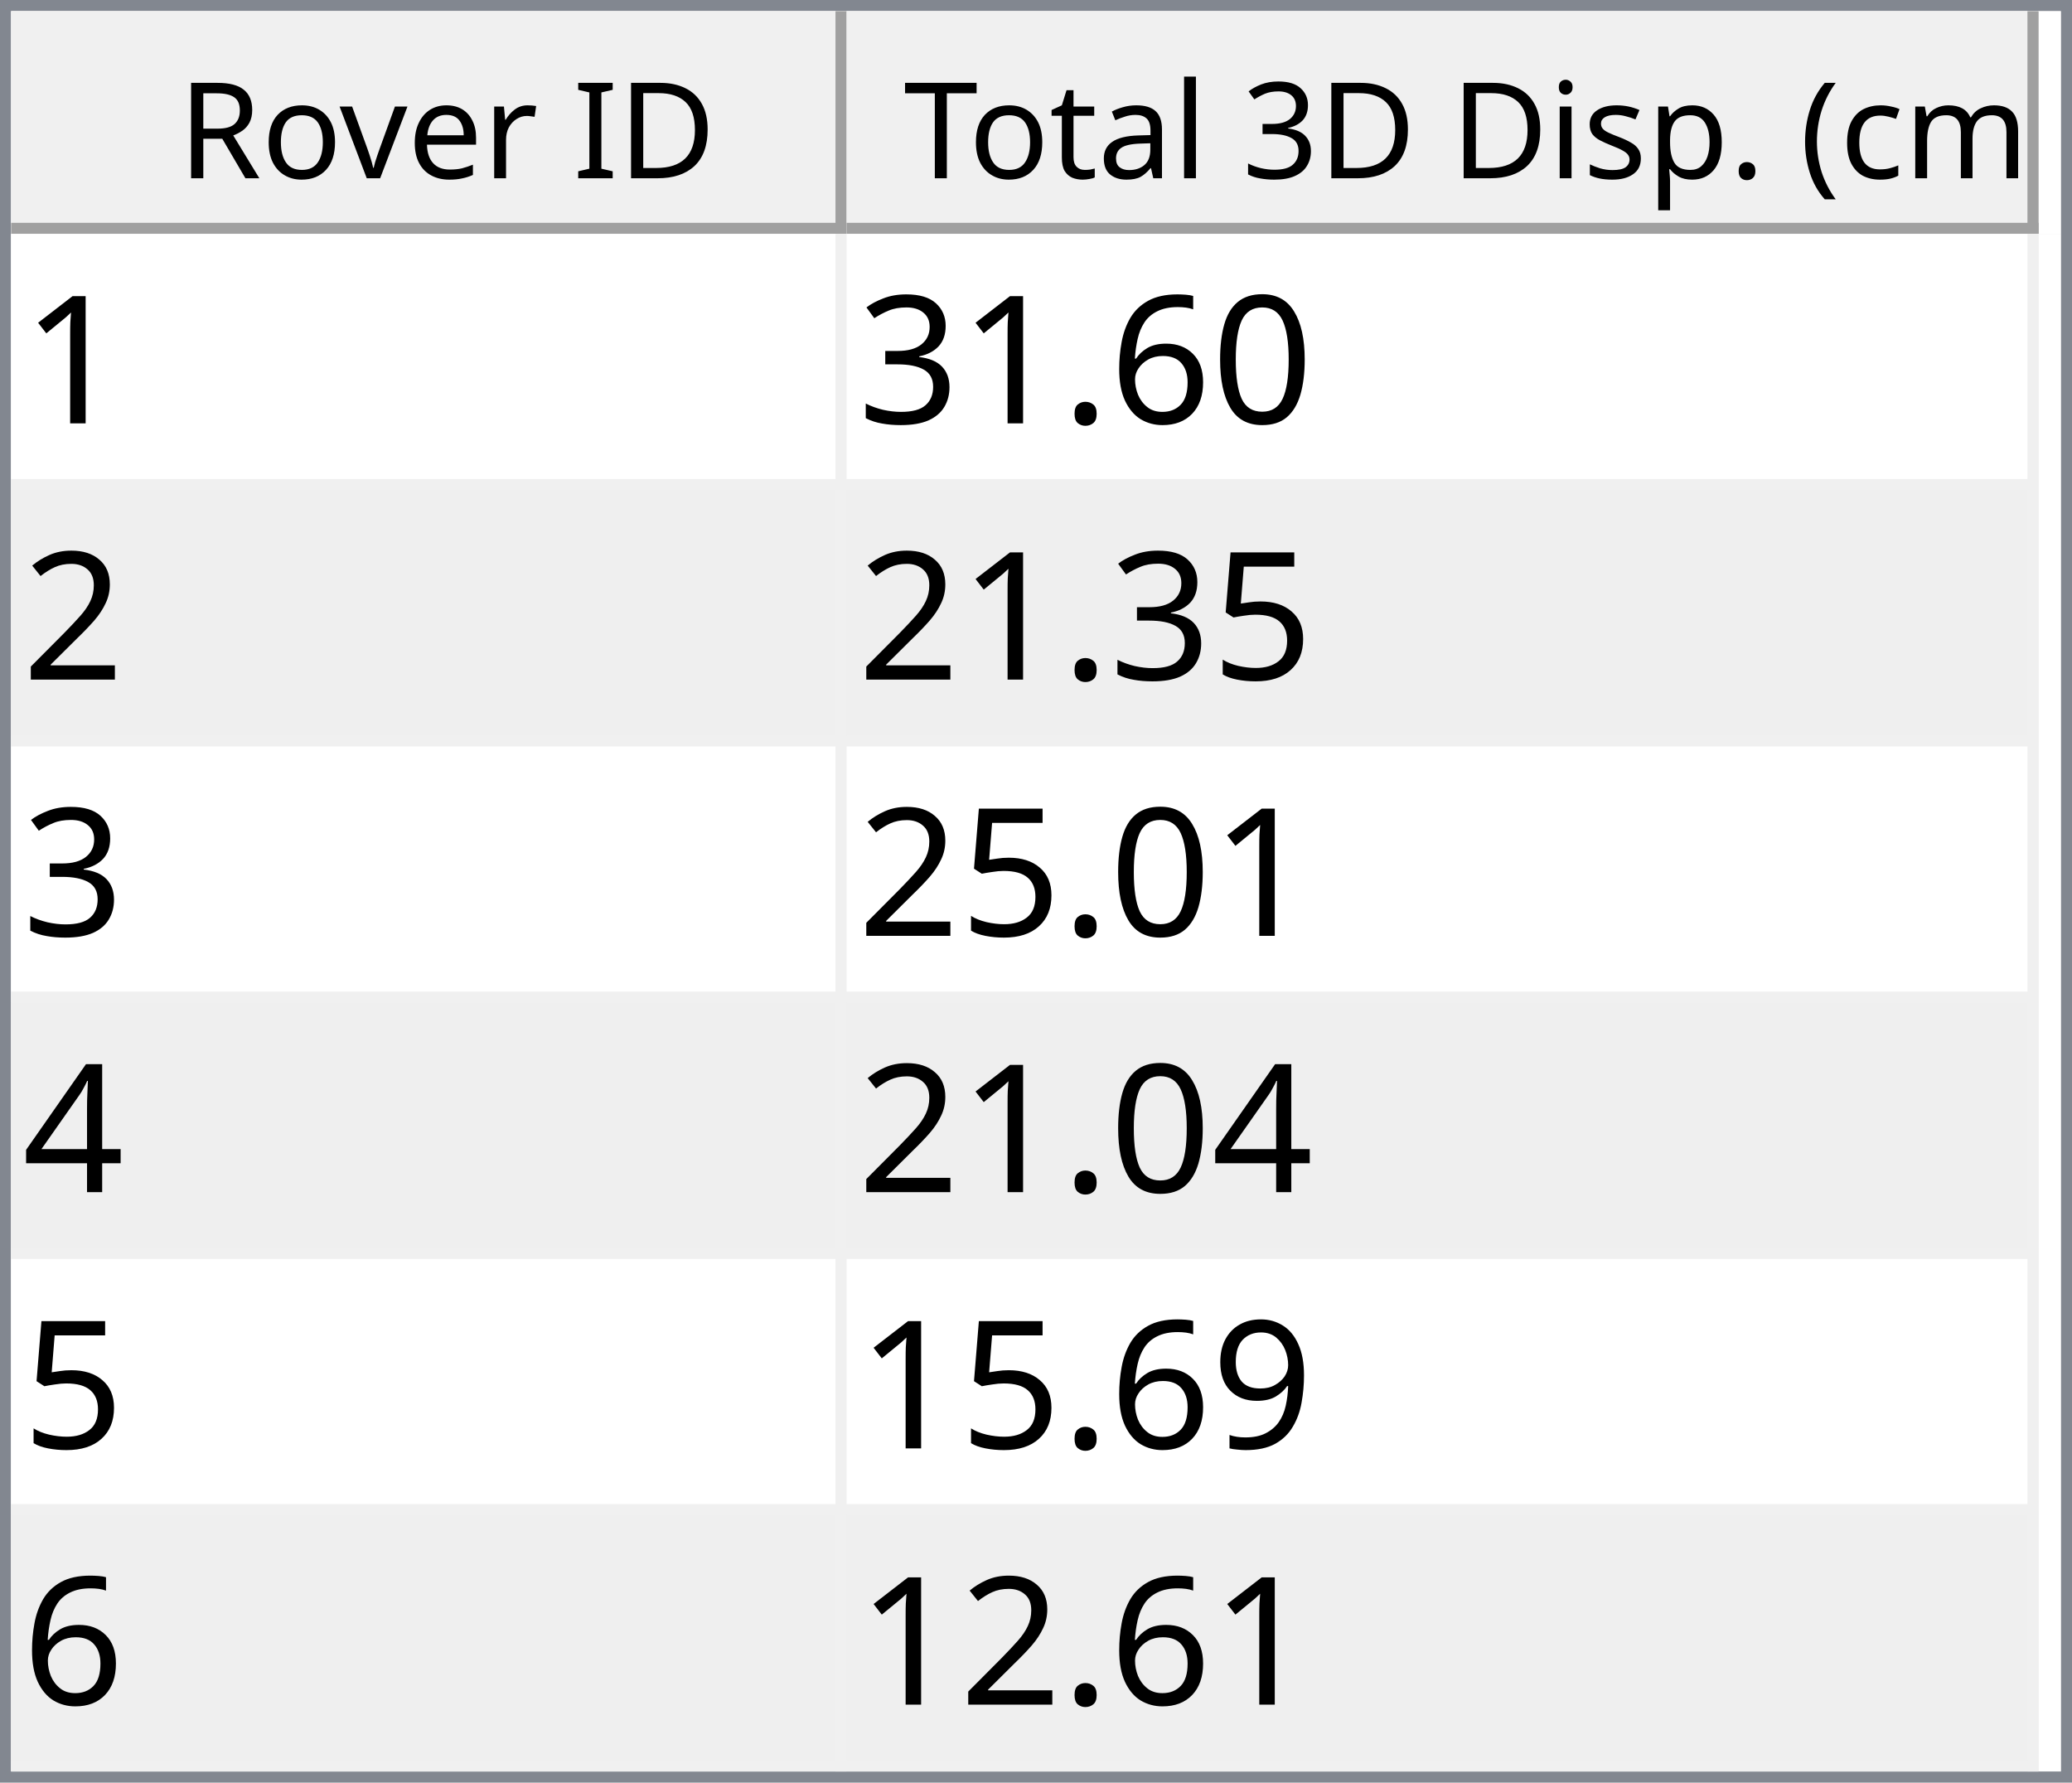
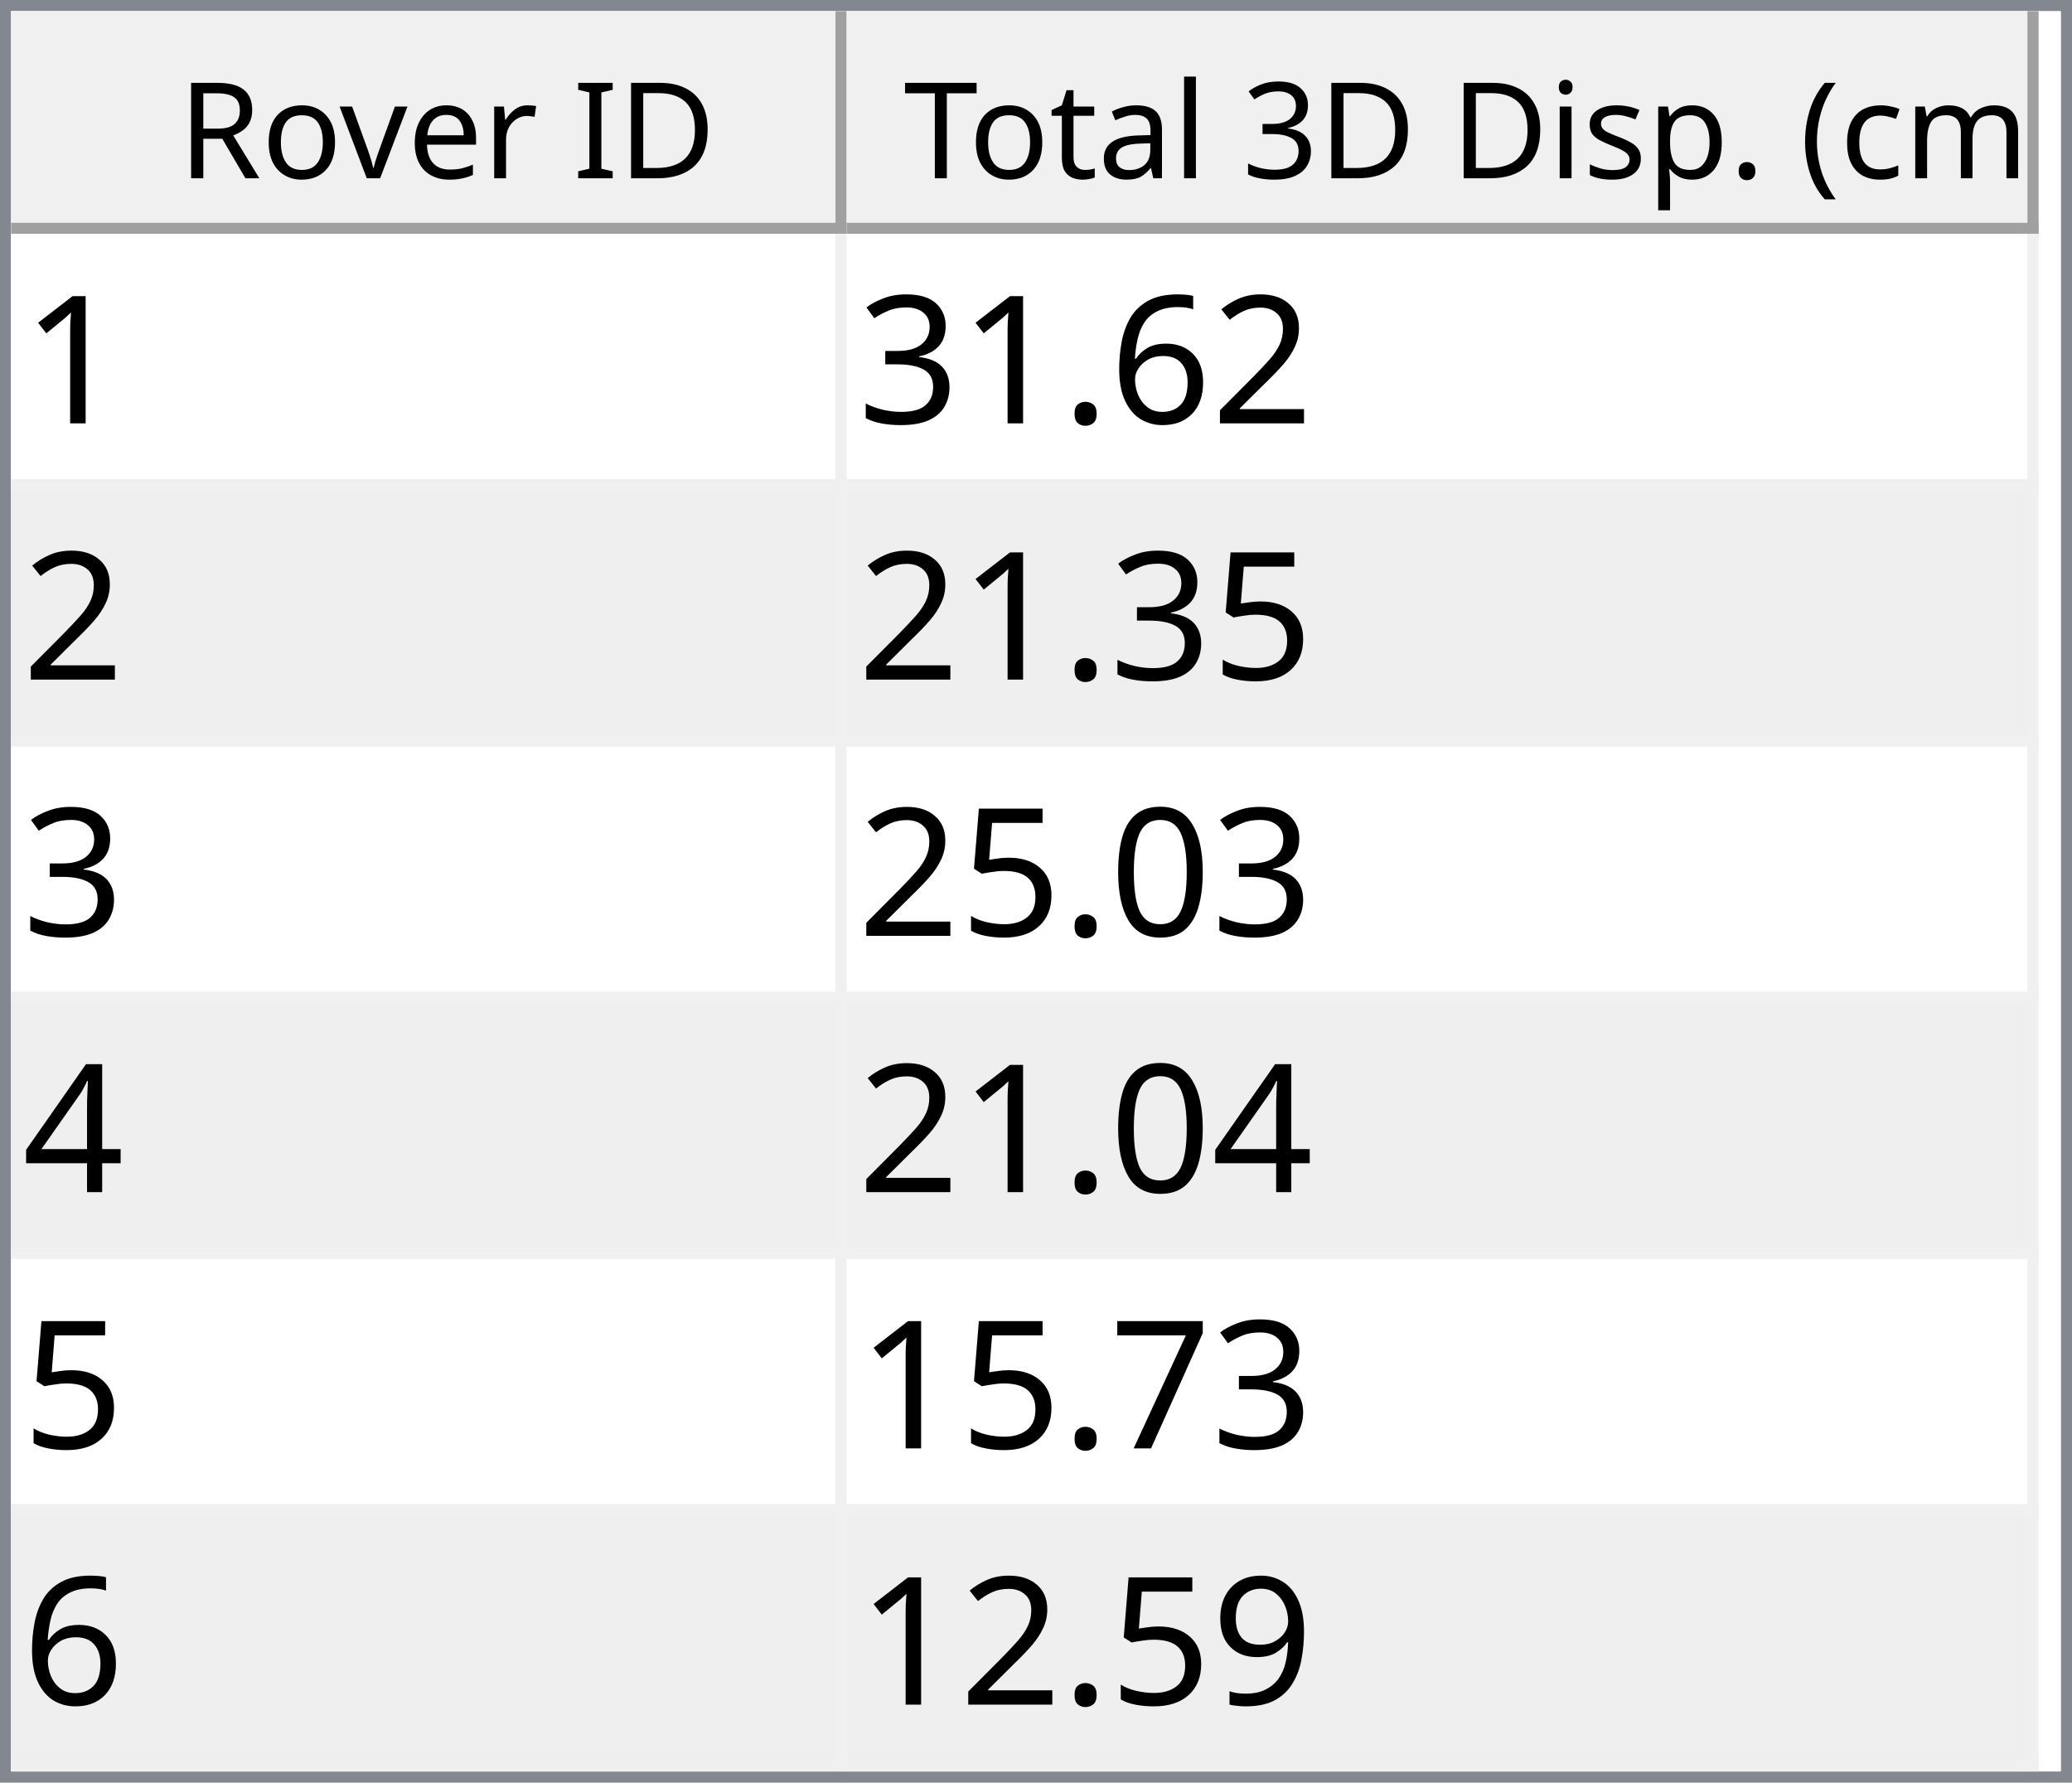
<svg xmlns="http://www.w3.org/2000/svg" style="fill-opacity:1; color-rendering:auto; color-interpolation:auto; text-rendering:auto; stroke:black; stroke-linecap:square; stroke-miterlimit:10; shape-rendering:auto; stroke-opacity:1; fill:black; stroke-dasharray:none; font-weight:normal; stroke-width:1; font-family:'Dialog'; font-style:normal; stroke-linejoin:miter; font-size:12px; stroke-dashoffset:0; image-rendering:auto;" width="186" height="160">
  <defs id="genericDefs" />
  <g>
    <defs id="defs1">
      <clipPath clipPathUnits="userSpaceOnUse" id="clipPath1">
        <path d="M0 0 L186 0 L186 160 L0 160 L0 0 Z" />
      </clipPath>
      <clipPath clipPathUnits="userSpaceOnUse" id="clipPath2">
        <path d="M0 0 L0 160 L186 160 L186 0 Z" />
      </clipPath>
      <clipPath clipPathUnits="userSpaceOnUse" id="clipPath3">
        <path d="M0 0 L0 20 L184 20 L184 0 Z" />
      </clipPath>
      <clipPath clipPathUnits="userSpaceOnUse" id="clipPath4">
        <path d="M0 0 L0 20 L75 20 L75 0 Z" />
      </clipPath>
      <clipPath clipPathUnits="userSpaceOnUse" id="clipPath5">
        <path d="M1 1 L1 19 L74 19 L74 1 Z" />
      </clipPath>
      <clipPath clipPathUnits="userSpaceOnUse" id="clipPath6">
        <path d="M0 0 L0 18 L73 18 L73 0 Z" />
      </clipPath>
      <clipPath clipPathUnits="userSpaceOnUse" id="clipPath7">
        <path d="M-0.5 -0.5 L-0.5 19.5 L74.5 19.5 L74.5 -0.5 Z" />
      </clipPath>
      <clipPath clipPathUnits="userSpaceOnUse" id="clipPath8">
        <path d="M0 0 L0 20 L107 20 L107 0 Z" />
      </clipPath>
      <clipPath clipPathUnits="userSpaceOnUse" id="clipPath9">
        <path d="M1 1 L1 19 L106 19 L106 1 Z" />
      </clipPath>
      <clipPath clipPathUnits="userSpaceOnUse" id="clipPath10">
        <path d="M0 0 L0 18 L105 18 L105 0 Z" />
      </clipPath>
      <clipPath clipPathUnits="userSpaceOnUse" id="clipPath11">
        <path d="M-0.5 -0.5 L-0.5 19.5 L106.5 19.5 L106.5 -0.5 Z" />
      </clipPath>
      <clipPath clipPathUnits="userSpaceOnUse" id="clipPath12">
        <path d="M0 0 L0 138 L184 138 L184 0 Z" />
      </clipPath>
      <clipPath clipPathUnits="userSpaceOnUse" id="clipPath13">
        <path d="M0 0 L0 138 L182 138 L182 0 Z" />
      </clipPath>
      <clipPath clipPathUnits="userSpaceOnUse" id="clipPath14">
        <path d="M-0.5 -0.5 L-0.5 137.5 L181.5 137.5 L181.5 -0.5 Z" />
      </clipPath>
      <clipPath clipPathUnits="userSpaceOnUse" id="clipPath15">
        <path d="M0 0 L0 22 L74 22 L74 0 Z" />
      </clipPath>
      <clipPath clipPathUnits="userSpaceOnUse" id="clipPath16">
        <path d="M0 0 L0 22 L106 22 L106 0 Z" />
      </clipPath>
      <font horiz-adv-x="64.551" id="font1">
        <font-face ascent="107.91" descent="25.098" units-per-em="100" style="font-style:normal; font-family:Segoe UI; font-weight:normal;" />
        <missing-glyph horiz-adv-x="64.551" d="M8.109 0 L8.109 68.266 L56.453 68.266 L56.453 0 L8.109 0 ZM15.328 7.234 L49.219 7.234 L49.219 61.031 L15.328 61.031 L15.328 7.234 Z" />
        <glyph unicode="D" horiz-adv-x="70.117" d="M9.188 0 L9.188 70.016 L28.516 70.016 Q65.531 70.016 65.531 35.891 Q65.531 19.672 55.25 9.836 Q44.969 0 27.734 0 L9.188 0 ZM17.391 62.594 L17.391 7.422 L27.828 7.422 Q41.609 7.422 49.273 14.797 Q56.938 22.172 56.938 35.688 Q56.938 62.594 28.328 62.594 L17.391 62.594 Z" />
        <glyph unicode="I" horiz-adv-x="26.611" d="M17.391 0 L9.188 0 L9.188 70.016 L17.391 70.016 L17.391 0 Z" />
        <glyph unicode=" " horiz-adv-x="27.393" d="" />
        <glyph unicode="r" horiz-adv-x="34.766" d="M34.188 41.891 Q32.078 43.5 28.125 43.5 Q23 43.5 19.555 38.672 Q16.109 33.844 16.109 25.484 L16.109 0 L8.109 0 L8.109 50 L16.109 50 L16.109 39.703 L16.312 39.703 Q18.016 44.969 21.531 47.922 Q25.047 50.875 29.391 50.875 Q32.516 50.875 34.188 50.203 L34.188 41.891 Z" />
        <glyph unicode="e" horiz-adv-x="52.295" d="M48.297 23 L12.984 23 Q13.188 14.656 17.484 10.109 Q21.781 5.562 29.297 5.562 Q37.75 5.562 44.828 11.141 L44.828 3.609 Q38.234 -1.172 27.391 -1.172 Q16.797 -1.172 10.742 5.641 Q4.688 12.453 4.688 24.812 Q4.688 36.469 11.305 43.82 Q17.922 51.172 27.734 51.172 Q37.547 51.172 42.922 44.828 Q48.297 38.484 48.297 27.203 L48.297 23 ZM40.094 29.781 Q40.047 36.719 36.75 40.578 Q33.453 44.438 27.594 44.438 Q21.922 44.438 17.969 40.383 Q14.016 36.328 13.094 29.781 L40.094 29.781 Z" />
        <glyph unicode="v" horiz-adv-x="47.9" d="M47.406 50 L27.484 0 L19.625 0 L0.688 50 L9.469 50 L22.172 13.672 Q23.578 9.672 23.922 6.688 L24.125 6.688 Q24.609 10.453 25.688 13.484 L38.969 50 L47.406 50 Z" />
        <glyph unicode="o" horiz-adv-x="58.594" d="M29 -1.172 Q17.922 -1.172 11.305 5.836 Q4.688 12.844 4.688 24.422 Q4.688 37.016 11.57 44.094 Q18.453 51.172 30.172 51.172 Q41.359 51.172 47.633 44.289 Q53.906 37.406 53.906 25.203 Q53.906 13.234 47.141 6.031 Q40.375 -1.172 29 -1.172 ZM29.594 44.438 Q21.875 44.438 17.383 39.188 Q12.891 33.938 12.891 24.703 Q12.891 15.828 17.43 10.695 Q21.969 5.562 29.594 5.562 Q37.359 5.562 41.531 10.594 Q45.703 15.625 45.703 24.906 Q45.703 34.281 41.531 39.359 Q37.359 44.438 29.594 44.438 Z" />
        <glyph unicode="R" horiz-adv-x="59.814" d="M59.375 0 L49.609 0 L37.891 19.625 Q36.281 22.359 34.766 24.289 Q33.25 26.219 31.664 27.438 Q30.078 28.656 28.25 29.219 Q26.422 29.781 24.125 29.781 L17.391 29.781 L17.391 0 L9.188 0 L9.188 70.016 L30.078 70.016 Q34.672 70.016 38.555 68.867 Q42.438 67.719 45.289 65.375 Q48.141 63.031 49.758 59.547 Q51.375 56.062 51.375 51.375 Q51.375 47.703 50.273 44.656 Q49.172 41.609 47.148 39.211 Q45.125 36.812 42.266 35.133 Q39.406 33.453 35.844 32.516 L35.844 32.328 Q37.594 31.547 38.891 30.547 Q40.188 29.547 41.359 28.18 Q42.531 26.812 43.68 25.078 Q44.828 23.344 46.234 21.047 L59.375 0 ZM17.391 62.594 L17.391 37.203 L28.516 37.203 Q31.594 37.203 34.203 38.133 Q36.812 39.062 38.719 40.797 Q40.625 42.531 41.703 45.047 Q42.781 47.562 42.781 50.688 Q42.781 56.297 39.141 59.445 Q35.5 62.594 28.609 62.594 L17.391 62.594 Z" />
        <glyph unicode=")" horiz-adv-x="30.176" d="M8.297 -15.922 L1.172 -15.922 Q16.406 2.344 16.406 26.812 Q16.406 51.469 1.078 70.016 L8.297 70.016 Q23.531 52.156 23.531 26.703 Q23.531 1.375 8.297 -15.922 Z" />
        <glyph unicode="m" horiz-adv-x="86.133" d="M79.109 0 L71.094 0 L71.094 28.719 Q71.094 37.016 68.531 40.727 Q65.969 44.438 59.906 44.438 Q54.781 44.438 51.195 39.75 Q47.609 35.062 47.609 28.516 L47.609 0 L39.594 0 L39.594 29.688 Q39.594 44.438 28.219 44.438 Q22.953 44.438 19.531 40.016 Q16.109 35.594 16.109 28.516 L16.109 0 L8.109 0 L8.109 50 L16.109 50 L16.109 42.094 L16.312 42.094 Q21.625 51.172 31.844 51.172 Q36.969 51.172 40.773 48.312 Q44.578 45.453 46 40.828 Q51.562 51.172 62.594 51.172 Q79.109 51.172 79.109 30.812 L79.109 0 Z" />
        <glyph unicode="c" horiz-adv-x="46.191" d="M42.188 2.297 Q36.422 -1.172 28.516 -1.172 Q17.828 -1.172 11.258 5.789 Q4.688 12.75 4.688 23.828 Q4.688 36.188 11.766 43.68 Q18.844 51.172 30.672 51.172 Q37.25 51.172 42.281 48.734 L42.281 40.531 Q36.719 44.438 30.375 44.438 Q22.703 44.438 17.797 38.945 Q12.891 33.453 12.891 24.516 Q12.891 15.719 17.508 10.641 Q22.125 5.562 29.891 5.562 Q36.422 5.562 42.188 9.906 L42.188 2.297 Z" />
        <glyph unicode="(" horiz-adv-x="30.176" d="M29.109 -15.922 L21.969 -15.922 Q6.844 1.375 6.844 26.703 Q6.844 52.156 21.969 70.016 L29.203 70.016 Q13.875 51.469 13.875 26.812 Q13.875 2.344 29.109 -15.922 Z" />
        <glyph unicode="." horiz-adv-x="21.68" d="M10.891 -1.078 Q8.641 -1.078 7.055 0.539 Q5.469 2.156 5.469 4.391 Q5.469 6.641 7.055 8.273 Q8.641 9.906 10.891 9.906 Q13.188 9.906 14.797 8.273 Q16.406 6.641 16.406 4.391 Q16.406 2.156 14.797 0.539 Q13.188 -1.078 10.891 -1.078 Z" />
        <glyph unicode="p" horiz-adv-x="58.789" d="M16.312 7.234 L16.109 7.234 L16.109 -23 L8.109 -23 L8.109 50 L16.109 50 L16.109 41.219 L16.312 41.219 Q22.219 51.172 33.594 51.172 Q43.266 51.172 48.688 44.461 Q54.109 37.75 54.109 26.469 Q54.109 13.922 48 6.375 Q41.891 -1.172 31.297 -1.172 Q21.578 -1.172 16.312 7.234 ZM16.109 27.391 L16.109 20.406 Q16.109 14.203 20.141 9.883 Q24.172 5.562 30.375 5.562 Q37.641 5.562 41.773 11.133 Q45.906 16.703 45.906 26.609 Q45.906 34.969 42.047 39.703 Q38.188 44.438 31.594 44.438 Q24.609 44.438 20.359 39.578 Q16.109 34.719 16.109 27.391 Z" />
        <glyph unicode="s" horiz-adv-x="42.432" d="M5.078 1.812 L5.078 10.406 Q11.625 5.562 19.484 5.562 Q30.031 5.562 30.031 12.594 Q30.031 14.594 29.125 15.992 Q28.219 17.391 26.68 18.461 Q25.141 19.531 23.07 20.383 Q21 21.234 18.609 22.172 Q15.281 23.484 12.766 24.828 Q10.25 26.172 8.57 27.859 Q6.891 29.547 6.031 31.695 Q5.172 33.844 5.172 36.719 Q5.172 40.234 6.789 42.945 Q8.406 45.656 11.086 47.484 Q13.766 49.312 17.211 50.242 Q20.656 51.172 24.312 51.172 Q30.812 51.172 35.938 48.922 L35.938 40.828 Q30.422 44.438 23.25 44.438 Q21 44.438 19.195 43.922 Q17.391 43.406 16.094 42.477 Q14.797 41.547 14.086 40.258 Q13.375 38.969 13.375 37.406 Q13.375 35.453 14.086 34.133 Q14.797 32.812 16.164 31.789 Q17.531 30.766 19.484 29.938 Q21.438 29.109 23.922 28.125 Q27.25 26.859 29.883 25.516 Q32.516 24.172 34.375 22.484 Q36.234 20.797 37.234 18.602 Q38.234 16.406 38.234 13.375 Q38.234 9.672 36.602 6.938 Q34.969 4.203 32.234 2.398 Q29.5 0.594 25.93 -0.289 Q22.359 -1.172 18.453 -1.172 Q10.75 -1.172 5.078 1.812 Z" />
        <glyph unicode="i" horiz-adv-x="24.219" d="M12.203 62.703 Q10.062 62.703 8.547 64.164 Q7.031 65.625 7.031 67.875 Q7.031 70.125 8.547 71.609 Q10.062 73.094 12.203 73.094 Q14.406 73.094 15.945 71.609 Q17.484 70.125 17.484 67.875 Q17.484 65.719 15.945 64.211 Q14.406 62.703 12.203 62.703 ZM16.109 0 L8.109 0 L8.109 50 L16.109 50 L16.109 0 Z" />
        <glyph unicode="3" horiz-adv-x="53.906" d="M46.531 19.828 Q46.531 15.094 44.75 11.211 Q42.969 7.328 39.719 4.57 Q36.469 1.812 31.93 0.297 Q27.391 -1.219 21.922 -1.219 Q11.922 -1.219 6 2.594 L6 11.188 Q13.094 5.609 22.219 5.609 Q25.875 5.609 28.828 6.539 Q31.781 7.469 33.906 9.227 Q36.031 10.984 37.18 13.477 Q38.328 15.969 38.328 19.094 Q38.328 32.812 18.797 32.812 L12.984 32.812 L12.984 39.594 L18.5 39.594 Q35.797 39.594 35.797 52.484 Q35.797 64.406 22.609 64.406 Q15.188 64.406 8.688 59.422 L8.688 67.188 Q15.375 71.188 24.609 71.188 Q29 71.188 32.57 69.969 Q36.141 68.75 38.68 66.555 Q41.219 64.359 42.609 61.281 Q44 58.203 44 54.5 Q44 40.672 30.031 36.719 L30.031 36.531 Q33.594 36.141 36.625 34.797 Q39.656 33.453 41.852 31.305 Q44.047 29.156 45.289 26.25 Q46.531 23.344 46.531 19.828 Z" />
        <glyph unicode="l" horiz-adv-x="24.219" d="M16.109 0 L8.109 0 L8.109 74.031 L16.109 74.031 L16.109 0 Z" />
        <glyph unicode="a" horiz-adv-x="50.879" d="M43.891 0 L35.891 0 L35.891 7.812 L35.688 7.812 Q30.469 -1.172 20.312 -1.172 Q12.844 -1.172 8.617 2.781 Q4.391 6.734 4.391 13.281 Q4.391 27.297 20.906 29.594 L35.891 31.688 Q35.891 44.438 25.594 44.438 Q16.547 44.438 9.281 38.281 L9.281 46.484 Q16.656 51.172 26.266 51.172 Q43.891 51.172 43.891 32.516 L43.891 0 ZM35.891 25.297 L23.828 23.641 Q18.266 22.859 15.43 20.875 Q12.594 18.891 12.594 13.875 Q12.594 10.203 15.211 7.883 Q17.828 5.562 22.172 5.562 Q28.125 5.562 32.008 9.742 Q35.891 13.922 35.891 20.312 L35.891 25.297 Z" />
        <glyph unicode="t" horiz-adv-x="33.887" d="M31.297 0.484 Q28.469 -1.078 23.828 -1.078 Q10.688 -1.078 10.688 13.578 L10.688 43.172 L2.094 43.172 L2.094 50 L10.688 50 L10.688 62.203 L18.703 64.797 L18.703 50 L31.297 50 L31.297 43.172 L18.703 43.172 L18.703 14.984 Q18.703 9.969 20.414 7.82 Q22.125 5.672 26.078 5.672 Q29.109 5.672 31.297 7.328 L31.297 0.484 Z" />
        <glyph unicode="T" horiz-adv-x="52.393" d="M50.594 62.594 L30.375 62.594 L30.375 0 L22.172 0 L22.172 62.594 L2 62.594 L2 70.016 L50.594 70.016 L50.594 62.594 Z" />
      </font>
      <font horiz-adv-x="75.0" id="font2">
        <font-face ascent="100.537" descent="21.973" units-per-em="100" style="font-style:normal; font-family:sans-serif; font-weight:normal;" />
        <missing-glyph horiz-adv-x="75.0" d="M12.5 0 L12.5 62.5 L62.5 62.5 L62.5 0 L12.5 0 ZM14.062 1.562 L60.938 1.562 L60.938 60.938 L14.062 60.938 L14.062 1.562 Z" />
        <glyph unicode="1" horiz-adv-x="55.615" d="M37.25 0 L28.469 0 L28.469 56 Q25.297 52.984 20.141 49.953 Q14.984 46.922 10.891 45.406 L10.891 53.906 Q18.266 57.375 23.781 62.305 Q29.297 67.234 31.594 71.875 L37.25 71.875 L37.25 0 Z" />
-         <glyph unicode="0" horiz-adv-x="55.615" d="M4.156 35.297 Q4.156 48 6.766 55.742 Q9.375 63.484 14.523 67.68 Q19.672 71.875 27.484 71.875 Q33.25 71.875 37.594 69.555 Q41.938 67.234 44.773 62.867 Q47.609 58.5 49.219 52.227 Q50.828 45.953 50.828 35.297 Q50.828 22.703 48.242 14.969 Q45.656 7.234 40.508 3.008 Q35.359 -1.219 27.484 -1.219 Q17.141 -1.219 11.234 6.203 Q4.156 15.141 4.156 35.297 ZM13.188 35.297 Q13.188 17.672 17.312 11.836 Q21.438 6 27.484 6 Q33.547 6 37.672 11.859 Q41.797 17.719 41.797 35.297 Q41.797 52.984 37.672 58.789 Q33.547 64.594 27.391 64.594 Q21.344 64.594 17.719 59.469 Q13.188 52.938 13.188 35.297 Z" />
+         <glyph unicode="2" horiz-adv-x="55.615" d="M50.344 8.453 L50.344 0 L3.031 0 Q2.938 3.172 4.047 6.109 Q5.859 10.938 9.836 15.625 Q13.812 20.312 21.344 26.469 Q33.016 36.031 37.117 41.625 Q41.219 47.219 41.219 52.203 Q41.219 57.422 37.477 61.008 Q33.734 64.594 27.734 64.594 Q21.391 64.594 17.578 60.789 Q13.766 56.984 13.719 50.25 L4.688 51.172 Q5.609 61.281 11.664 66.578 Q17.719 71.875 27.938 71.875 Q38.234 71.875 44.242 66.164 Q50.25 60.453 50.25 52 Q50.25 47.703 48.492 43.555 Q46.734 39.406 42.656 34.812 Q38.578 30.219 29.109 22.219 Q21.188 15.578 18.945 13.211 Q16.703 10.844 15.234 8.453 L50.344 8.453 Z" />
        <glyph unicode="6" horiz-adv-x="55.615" d="M49.75 54.047 L41.016 53.375 Q39.844 58.547 37.703 60.891 Q34.125 64.656 28.906 64.656 Q24.703 64.656 21.531 62.312 Q17.391 59.281 14.992 53.469 Q12.594 47.656 12.5 36.922 Q15.672 41.75 20.266 44.094 Q24.859 46.438 29.891 46.438 Q38.672 46.438 44.852 39.969 Q51.031 33.5 51.031 23.25 Q51.031 16.5 48.125 10.719 Q45.219 4.938 40.141 1.859 Q35.062 -1.219 28.609 -1.219 Q17.625 -1.219 10.695 6.859 Q3.766 14.938 3.766 33.5 Q3.766 54.25 11.422 63.672 Q18.109 71.875 29.438 71.875 Q37.891 71.875 43.289 67.141 Q48.688 62.406 49.75 54.047 ZM13.875 23.188 Q13.875 18.656 15.797 14.508 Q17.719 10.359 21.188 8.18 Q24.656 6 28.469 6 Q34.031 6 38.039 10.492 Q42.047 14.984 42.047 22.703 Q42.047 30.125 38.086 34.398 Q34.125 38.672 28.125 38.672 Q22.172 38.672 18.023 34.398 Q13.875 30.125 13.875 23.188 Z" />
        <glyph unicode="." horiz-adv-x="27.783" d="M9.078 0 L9.078 10.016 L19.094 10.016 L19.094 0 L9.078 0 Z" />
        <glyph unicode="3" horiz-adv-x="55.615" d="M4.203 18.891 L12.984 20.062 Q14.5 12.594 18.141 9.297 Q21.781 6 27 6 Q33.203 6 37.477 10.297 Q41.75 14.594 41.75 20.953 Q41.75 27 37.797 30.93 Q33.844 34.859 27.734 34.859 Q25.25 34.859 21.531 33.891 L22.516 41.609 Q23.391 41.5 23.922 41.5 Q29.547 41.5 34.039 44.43 Q38.531 47.359 38.531 53.469 Q38.531 58.297 35.258 61.477 Q31.984 64.656 26.812 64.656 Q21.688 64.656 18.266 61.43 Q14.844 58.203 13.875 51.766 L5.078 53.328 Q6.688 62.156 12.398 67.016 Q18.109 71.875 26.609 71.875 Q32.469 71.875 37.398 69.359 Q42.328 66.844 44.945 62.5 Q47.562 58.156 47.562 53.266 Q47.562 48.641 45.07 44.828 Q42.578 41.016 37.703 38.766 Q44.047 37.312 47.562 32.695 Q51.078 28.078 51.078 21.141 Q51.078 11.766 44.242 5.25 Q37.406 -1.266 26.953 -1.266 Q17.531 -1.266 11.305 4.352 Q5.078 9.969 4.203 18.891 Z" />
-         <glyph unicode="2" horiz-adv-x="55.615" d="M50.344 8.453 L50.344 0 L3.031 0 Q2.938 3.172 4.047 6.109 Q5.859 10.938 9.836 15.625 Q13.812 20.312 21.344 26.469 Q33.016 36.031 37.117 41.625 Q41.219 47.219 41.219 52.203 Q41.219 57.422 37.477 61.008 Q33.734 64.594 27.734 64.594 Q21.391 64.594 17.578 60.789 Q13.766 56.984 13.719 50.25 L4.688 51.172 Q5.609 61.281 11.664 66.578 Q17.719 71.875 27.938 71.875 Q38.234 71.875 44.242 66.164 Q50.25 60.453 50.25 52 Q50.25 47.703 48.492 43.555 Q46.734 39.406 42.656 34.812 Q38.578 30.219 29.109 22.219 Q21.188 15.578 18.945 13.211 Q16.703 10.844 15.234 8.453 L50.344 8.453 Z" />
        <glyph unicode="5" horiz-adv-x="55.615" d="M4.156 18.75 L13.375 19.531 Q14.406 12.797 18.141 9.398 Q21.875 6 27.156 6 Q33.5 6 37.891 10.789 Q42.281 15.578 42.281 23.484 Q42.281 31 38.062 35.352 Q33.844 39.703 27 39.703 Q22.75 39.703 19.336 37.773 Q15.922 35.844 13.969 32.766 L5.719 33.844 L12.641 70.609 L48.25 70.609 L48.25 62.203 L19.672 62.203 L15.828 42.969 Q22.266 47.469 29.344 47.469 Q38.719 47.469 45.164 40.969 Q51.609 34.469 51.609 24.266 Q51.609 14.547 45.953 7.469 Q39.062 -1.219 27.156 -1.219 Q17.391 -1.219 11.211 4.25 Q5.031 9.719 4.156 18.75 Z" />
+         <glyph unicode="0" horiz-adv-x="55.615" d="M4.156 35.297 Q4.156 48 6.766 55.742 Q9.375 63.484 14.523 67.68 Q19.672 71.875 27.484 71.875 Q33.25 71.875 37.594 69.555 Q41.938 67.234 44.773 62.867 Q47.609 58.5 49.219 52.227 Q50.828 45.953 50.828 35.297 Q50.828 22.703 48.242 14.969 Q45.656 7.234 40.508 3.008 Q35.359 -1.219 27.484 -1.219 Q17.141 -1.219 11.234 6.203 Q4.156 15.141 4.156 35.297 ZM13.188 35.297 Q13.188 17.672 17.312 11.836 Q21.438 6 27.484 6 Q33.547 6 37.672 11.859 Q41.797 17.719 41.797 35.297 Q41.797 52.984 37.672 58.789 Q33.547 64.594 27.391 64.594 Q21.344 64.594 17.719 59.469 Q13.188 52.938 13.188 35.297 Z" />
        <glyph unicode="4" horiz-adv-x="55.615" d="M32.328 0 L32.328 17.141 L1.266 17.141 L1.266 25.203 L33.938 71.578 L41.109 71.578 L41.109 25.203 L50.781 25.203 L50.781 17.141 L41.109 17.141 L41.109 0 L32.328 0 ZM32.328 25.203 L32.328 57.469 L9.906 25.203 L32.328 25.203 Z" />
+         <glyph unicode="7" horiz-adv-x="55.615" d="M4.734 62.203 L4.734 70.656 L51.078 70.656 L51.078 63.812 Q44.234 56.547 37.523 44.484 Q30.812 32.422 27.156 19.672 Q24.516 10.688 23.781 0 L14.75 0 Q14.891 8.453 18.062 20.414 Q21.234 32.375 27.172 43.484 Q33.109 54.594 39.797 62.203 L4.734 62.203 Z" />
        <glyph unicode="9" horiz-adv-x="55.615" d="M5.469 16.547 L13.922 17.328 Q14.984 11.375 18.016 8.688 Q21.047 6 25.781 6 Q29.828 6 32.883 7.859 Q35.938 9.719 37.891 12.82 Q39.844 15.922 41.164 21.195 Q42.484 26.469 42.484 31.938 Q42.484 32.516 42.438 33.688 Q39.797 29.5 35.234 26.883 Q30.672 24.266 25.344 24.266 Q16.453 24.266 10.305 30.711 Q4.156 37.156 4.156 47.703 Q4.156 58.594 10.578 65.234 Q17 71.875 26.656 71.875 Q33.641 71.875 39.43 68.117 Q45.219 64.359 48.219 57.398 Q51.219 50.438 51.219 37.25 Q51.219 23.531 48.242 15.406 Q45.266 7.281 39.383 3.031 Q33.5 -1.219 25.594 -1.219 Q17.188 -1.219 11.867 3.445 Q6.547 8.109 5.469 16.547 ZM41.453 48.141 Q41.453 55.719 37.43 60.156 Q33.406 64.594 27.734 64.594 Q21.875 64.594 17.531 59.812 Q13.188 55.031 13.188 47.406 Q13.188 40.578 17.312 36.305 Q21.438 32.031 27.484 32.031 Q33.594 32.031 37.523 36.305 Q41.453 40.578 41.453 48.141 Z" />
      </font>
    </defs>
    <g style="fill:white; stroke:white;">
      <rect x="0" y="0" width="186" style="clip-path:url(#clipPath1); stroke:none;" height="160" />
    </g>
    <g style="fill:white; text-rendering:optimizeSpeed; color-rendering:optimizeSpeed; image-rendering:optimizeSpeed; shape-rendering:crispEdges; stroke:white; color-interpolation:sRGB;">
      <rect x="0" width="186" height="160" y="0" style="stroke:none;" />
      <path style="stroke:none;" d="M0 160 L186 160 L186 0 L0 0 Z" />
    </g>
    <g style="fill:rgb(240,240,240); font-family:'Segoe UI'; stroke:rgb(240,240,240);">
      <rect x="0" y="0" width="186" style="clip-path:url(#clipPath2); stroke:none;" height="160" />
    </g>
    <g style="fill:rgb(130,135,144); font-family:'Segoe UI'; stroke:rgb(130,135,144);">
      <path d="M0 0 L186 0 L186 160 L0 160 L0 0 ZM1 1 L185 1 L185 159 L1 159 L1 1 Z" style="fill-rule:evenodd; clip-path:url(#clipPath2); stroke:none;" />
    </g>
    <g style="fill:white; font-family:'Segoe UI'; stroke:white;" transform="translate(1,1)">
      <rect x="0" y="0" width="184" style="clip-path:url(#clipPath3); stroke:none;" height="20" />
    </g>
    <g style="fill:rgb(240,240,240); font-family:'Segoe UI'; stroke:rgb(240,240,240);" transform="translate(1,1)">
      <rect x="0" y="0" width="75" style="clip-path:url(#clipPath4); stroke:none;" height="20" />
    </g>
    <g style="font-family:'Segoe UI';" transform="translate(2,2)">
      <text x="14" xml:space="preserve" y="14" style="clip-path:url(#clipPath6); stroke:none;">Rover ID</text>
    </g>
    <g style="fill:rgb(160,160,160); font-family:'Segoe UI'; stroke:rgb(160,160,160); stroke-linejoin:bevel;" transform="translate(1.5,1.5)">
      <line x1="74" x2="74" y1="0" style="fill:none; clip-path:url(#clipPath7);" y2="19" />
    </g>
    <g style="fill:rgb(160,160,160); font-family:'Segoe UI'; stroke:rgb(160,160,160); stroke-linejoin:bevel;" transform="matrix(1,0,0,1,1,1) translate(0.5,0.5)">
      <line x1="0" x2="74" y1="19" style="fill:none; clip-path:url(#clipPath7);" y2="19" />
    </g>
    <g style="fill:rgb(240,240,240); font-family:'Segoe UI'; stroke:rgb(240,240,240);" transform="translate(76,1)">
      <rect x="0" y="0" width="107" style="clip-path:url(#clipPath8); stroke:none;" height="20" />
    </g>
    <g style="font-family:'Segoe UI';" transform="translate(77,2)">
      <text x="1" xml:space="preserve" y="14" style="clip-path:url(#clipPath10); stroke:none;"> Total 3D Disp. (cm)</text>
    </g>
    <g style="fill:rgb(160,160,160); font-family:'Segoe UI'; stroke:rgb(160,160,160); stroke-linejoin:bevel;" transform="translate(76.5,1.5)">
      <line x1="106" x2="106" y1="0" style="fill:none; clip-path:url(#clipPath11);" y2="19" />
    </g>
    <g style="fill:rgb(160,160,160); font-family:'Segoe UI'; stroke:rgb(160,160,160); stroke-linejoin:bevel;" transform="matrix(1,0,0,1,76,1) translate(0.5,0.5)">
      <line x1="0" x2="106" y1="19" style="fill:none; clip-path:url(#clipPath11);" y2="19" />
    </g>
    <g style="fill:white; font-family:'Segoe UI'; stroke:white;" transform="translate(1,21)">
      <rect x="0" y="0" width="184" style="clip-path:url(#clipPath12); stroke:none;" height="138" />
    </g>
    <g style="fill:rgb(240,240,240); font-size:16px; font-family:sans-serif; stroke:rgb(240,240,240);" transform="translate(1,21)">
      <rect x="0" y="0" width="182" style="clip-path:url(#clipPath13); stroke:none;" height="138" />
      <line transform="translate(0.5,0.5)" x1="0" x2="181" y1="22" style="clip-path:url(#clipPath14); fill:none; stroke-linejoin:bevel;" y2="22" />
    </g>
    <g transform="matrix(1,0,0,1,1,21) translate(0.5,0.5)" style="fill:rgb(240,240,240); font-size:16px; font-family:sans-serif; stroke:rgb(240,240,240); stroke-linejoin:bevel;">
      <line x1="0" x2="181" y1="45" style="fill:none; clip-path:url(#clipPath14);" y2="45" />
    </g>
    <g transform="matrix(1,0,0,1,1,21) translate(0.5,0.5)" style="fill:rgb(240,240,240); font-size:16px; font-family:sans-serif; stroke:rgb(240,240,240); stroke-linejoin:bevel;">
      <line x1="0" x2="181" y1="68" style="fill:none; clip-path:url(#clipPath14);" y2="68" />
    </g>
    <g transform="matrix(1,0,0,1,1,21) translate(0.5,0.5)" style="fill:rgb(240,240,240); font-size:16px; font-family:sans-serif; stroke:rgb(240,240,240); stroke-linejoin:bevel;">
      <line x1="0" x2="181" y1="91" style="fill:none; clip-path:url(#clipPath14);" y2="91" />
    </g>
    <g transform="matrix(1,0,0,1,1,21) translate(0.5,0.5)" style="fill:rgb(240,240,240); font-size:16px; font-family:sans-serif; stroke:rgb(240,240,240); stroke-linejoin:bevel;">
      <line x1="0" x2="181" y1="114" style="fill:none; clip-path:url(#clipPath14);" y2="114" />
    </g>
    <g transform="matrix(1,0,0,1,1,21) translate(0.5,0.5)" style="fill:rgb(240,240,240); font-size:16px; font-family:sans-serif; stroke:rgb(240,240,240); stroke-linejoin:bevel;">
      <line x1="0" x2="181" y1="137" style="fill:none; clip-path:url(#clipPath14);" y2="137" />
    </g>
    <g transform="matrix(1,0,0,1,1,21) translate(0.5,0.5)" style="fill:rgb(240,240,240); font-size:16px; font-family:sans-serif; stroke:rgb(240,240,240); stroke-linejoin:bevel;">
      <line x1="74" x2="74" y1="0" style="fill:none; clip-path:url(#clipPath14);" y2="137" />
    </g>
    <g transform="matrix(1,0,0,1,1,21) translate(0.5,0.5)" style="fill:rgb(240,240,240); font-size:16px; font-family:sans-serif; stroke:rgb(240,240,240); stroke-linejoin:bevel;">
      <line x1="181" x2="181" y1="0" style="fill:none; clip-path:url(#clipPath14);" y2="137" />
    </g>
    <g style="fill:white; font-size:16px; font-family:sans-serif; stroke:white;" transform="matrix(1,0,0,1,1,21)">
      <rect x="0" y="0" width="74" style="clip-path:url(#clipPath15); stroke:none;" height="22" />
      <text x="1" y="17" style="fill:black; clip-path:url(#clipPath15); stroke:none;" xml:space="preserve">1</text>
    </g>
    <g style="fill:white; font-size:16px; font-family:sans-serif; stroke:white;" transform="matrix(1,0,0,1,1,21) translate(75,0)">
      <rect x="0" y="0" width="106" style="clip-path:url(#clipPath16); stroke:none;" height="22" />
-       <text x="1" y="17" style="fill:black; clip-path:url(#clipPath16); stroke:none;" xml:space="preserve">31.60</text>
+       <text x="1" y="17" style="fill:black; clip-path:url(#clipPath16); stroke:none;" xml:space="preserve">31.62</text>
    </g>
    <g style="fill:rgb(239,239,239); font-size:16px; font-family:sans-serif; stroke:rgb(239,239,239);" transform="matrix(1,0,0,1,1,21) translate(0,23)">
      <rect x="0" y="0" width="74" style="clip-path:url(#clipPath15); stroke:none;" height="22" />
      <text x="1" y="17" style="fill:black; clip-path:url(#clipPath15); stroke:none;" xml:space="preserve">2</text>
    </g>
    <g style="fill:rgb(239,239,239); font-size:16px; font-family:sans-serif; stroke:rgb(239,239,239);" transform="matrix(1,0,0,1,1,21) translate(75,23)">
      <rect x="0" y="0" width="106" style="clip-path:url(#clipPath16); stroke:none;" height="22" />
      <text x="1" y="17" style="fill:black; clip-path:url(#clipPath16); stroke:none;" xml:space="preserve">21.35</text>
    </g>
    <g style="fill:white; font-size:16px; font-family:sans-serif; stroke:white;" transform="matrix(1,0,0,1,1,21) translate(0,46)">
      <rect x="0" y="0" width="74" style="clip-path:url(#clipPath15); stroke:none;" height="22" />
      <text x="1" y="17" style="fill:black; clip-path:url(#clipPath15); stroke:none;" xml:space="preserve">3</text>
    </g>
    <g style="fill:white; font-size:16px; font-family:sans-serif; stroke:white;" transform="matrix(1,0,0,1,1,21) translate(75,46)">
      <rect x="0" y="0" width="106" style="clip-path:url(#clipPath16); stroke:none;" height="22" />
-       <text x="1" y="17" style="fill:black; clip-path:url(#clipPath16); stroke:none;" xml:space="preserve">25.01</text>
+       <text x="1" y="17" style="fill:black; clip-path:url(#clipPath16); stroke:none;" xml:space="preserve">25.03</text>
    </g>
    <g style="fill:rgb(239,239,239); font-size:16px; font-family:sans-serif; stroke:rgb(239,239,239);" transform="matrix(1,0,0,1,1,21) translate(0,69)">
      <rect x="0" y="0" width="74" style="clip-path:url(#clipPath15); stroke:none;" height="22" />
      <text x="1" y="17" style="fill:black; clip-path:url(#clipPath15); stroke:none;" xml:space="preserve">4</text>
    </g>
    <g style="fill:rgb(239,239,239); font-size:16px; font-family:sans-serif; stroke:rgb(239,239,239);" transform="matrix(1,0,0,1,1,21) translate(75,69)">
      <rect x="0" y="0" width="106" style="clip-path:url(#clipPath16); stroke:none;" height="22" />
      <text x="1" y="17" style="fill:black; clip-path:url(#clipPath16); stroke:none;" xml:space="preserve">21.04</text>
    </g>
    <g style="fill:white; font-size:16px; font-family:sans-serif; stroke:white;" transform="matrix(1,0,0,1,1,21) translate(0,92)">
      <rect x="0" y="0" width="74" style="clip-path:url(#clipPath15); stroke:none;" height="22" />
      <text x="1" y="17" style="fill:black; clip-path:url(#clipPath15); stroke:none;" xml:space="preserve">5</text>
    </g>
    <g style="fill:white; font-size:16px; font-family:sans-serif; stroke:white;" transform="matrix(1,0,0,1,1,21) translate(75,92)">
      <rect x="0" y="0" width="106" style="clip-path:url(#clipPath16); stroke:none;" height="22" />
-       <text x="1" y="17" style="fill:black; clip-path:url(#clipPath16); stroke:none;" xml:space="preserve">15.69</text>
+       <text x="1" y="17" style="fill:black; clip-path:url(#clipPath16); stroke:none;" xml:space="preserve">15.73</text>
    </g>
    <g style="fill:rgb(239,239,239); font-size:16px; font-family:sans-serif; stroke:rgb(239,239,239);" transform="matrix(1,0,0,1,1,21) translate(0,115)">
      <rect x="0" y="0" width="74" style="clip-path:url(#clipPath15); stroke:none;" height="22" />
      <text x="1" y="17" style="fill:black; clip-path:url(#clipPath15); stroke:none;" xml:space="preserve">6</text>
    </g>
    <g style="fill:rgb(239,239,239); font-size:16px; font-family:sans-serif; stroke:rgb(239,239,239);" transform="matrix(1,0,0,1,1,21) translate(75,115)">
      <rect x="0" y="0" width="106" style="clip-path:url(#clipPath16); stroke:none;" height="22" />
-       <text x="1" y="17" style="fill:black; clip-path:url(#clipPath16); stroke:none;" xml:space="preserve">12.61</text>
+       <text x="1" y="17" style="fill:black; clip-path:url(#clipPath16); stroke:none;" xml:space="preserve">12.59</text>
    </g>
  </g>
</svg>
